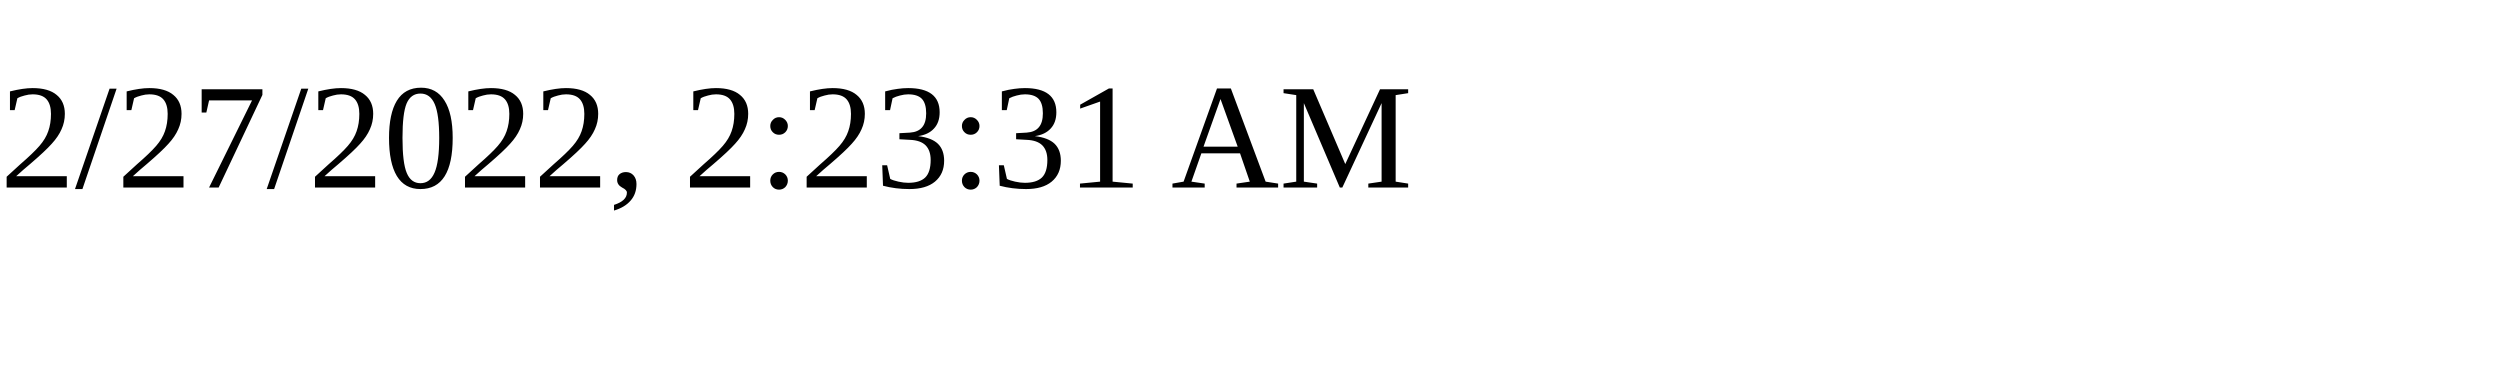
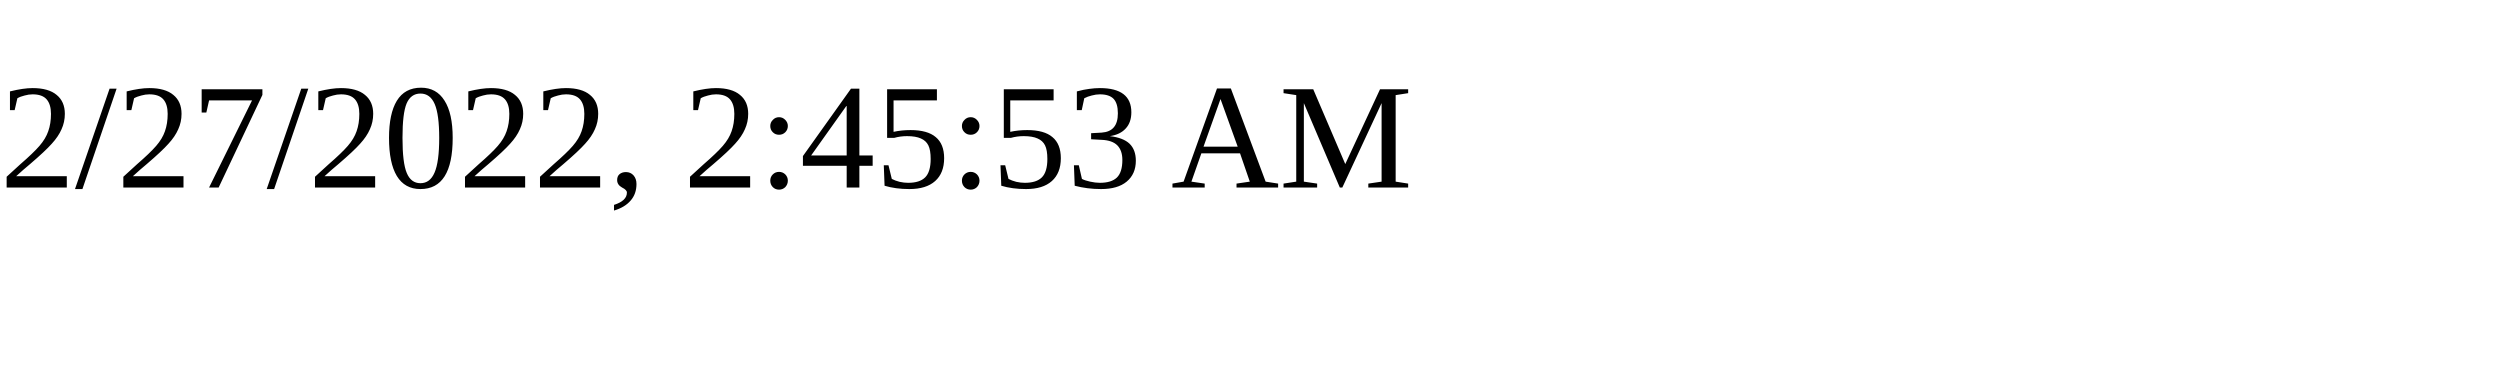
<svg xmlns="http://www.w3.org/2000/svg" height="30" width="200">
-   <text x="0" y="15">2/27/2022, 2:23:31 AM</text>
+   <text x="0" y="15">2/27/2022, 2:45:53 AM</text>
</svg>
